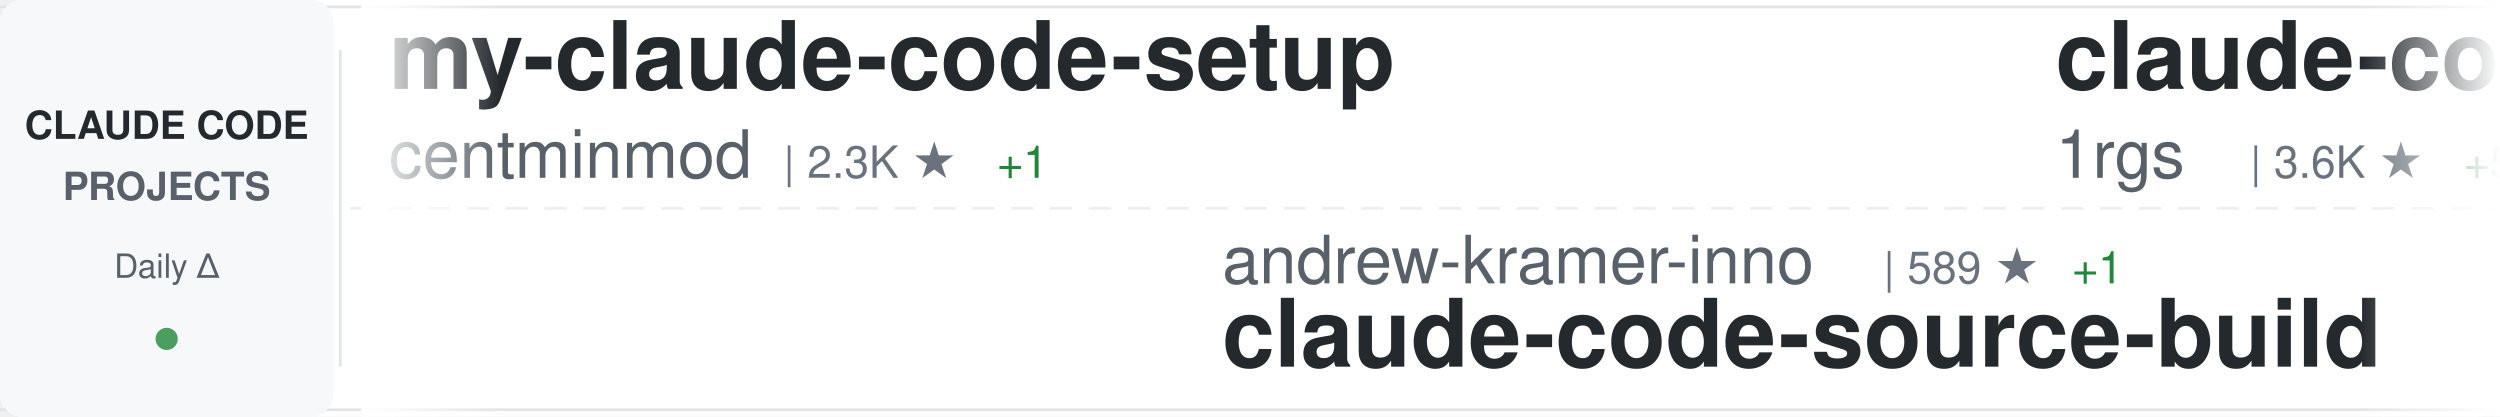
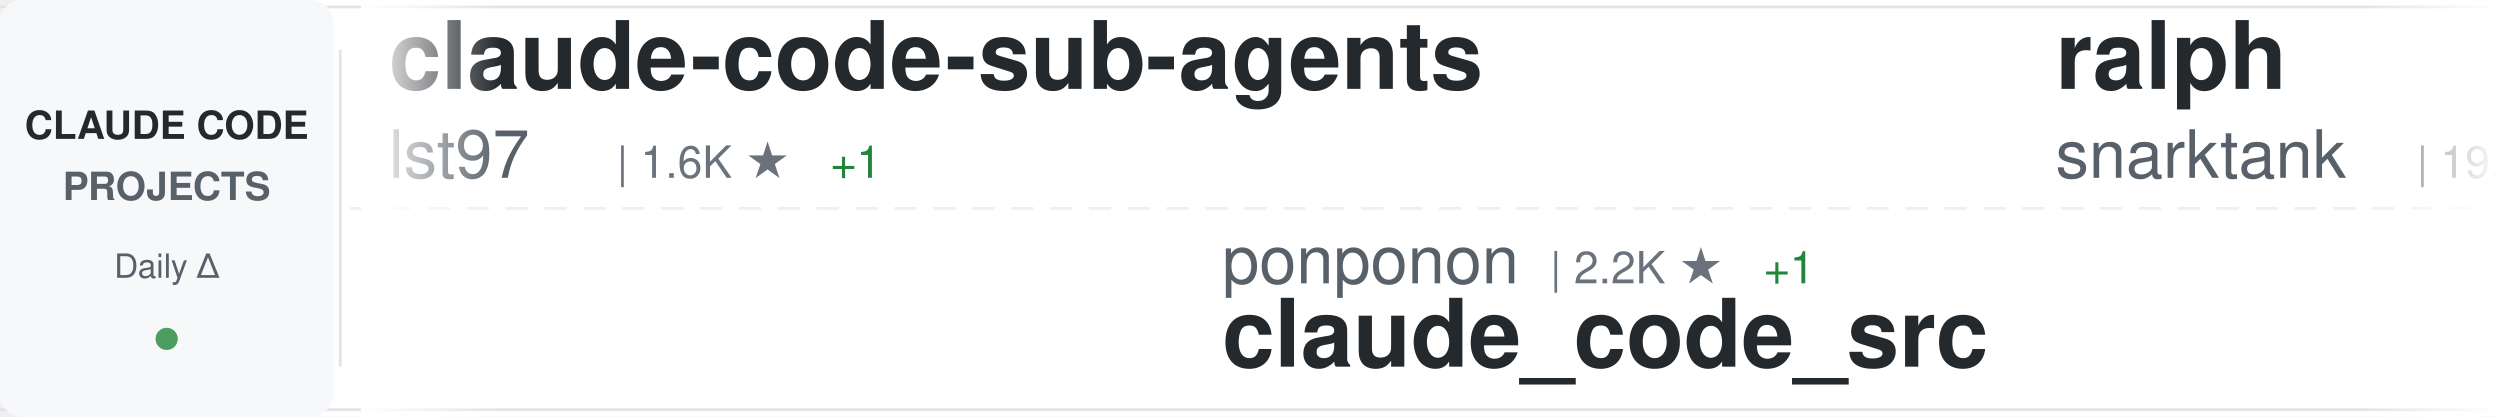
<svg xmlns="http://www.w3.org/2000/svg" width="900" height="150">
  <defs>
    <linearGradient id="awesomeLeftFade" x1="0%" y1="0%" x2="100%" y2="0%">
      <stop offset="0%" style="stop-color:#ffffff;stop-opacity:1" />
      <stop offset="100%" style="stop-color:#ffffff;stop-opacity:0" />
    </linearGradient>
    <linearGradient id="awesomeRightFade" x1="0%" y1="0%" x2="100%" y2="0%">
      <stop offset="0%" style="stop-color:#ffffff;stop-opacity:0" />
      <stop offset="100%" style="stop-color:#ffffff;stop-opacity:1" />
    </linearGradient>
  </defs>
  <rect width="900" height="150" fill="#ffffff" rx="8" />
  <rect x="0" y="2" width="900" height="1" fill="#e1e4e8" />
  <rect x="0" y="147" width="900" height="1" fill="#e1e4e8" />
  <line x1="0" y1="75" x2="900" y2="75" stroke="#e1e4e8" stroke-width="1" stroke-dasharray="8 6" opacity="0.6" />
  <rect x="0" y="0" width="120" height="150" fill="#f6f8fa" rx="8" />
  <text x="60" y="50" font-family="-apple-system, BlinkMacSystemFont, 'Segoe UI', Helvetica, Arial, sans-serif" font-size="14" font-weight="600" fill="#24292e" text-anchor="middle">CLAUDE CODE</text>
  <text x="60" y="72" font-family="-apple-system, BlinkMacSystemFont, 'Segoe UI', Helvetica, Arial, sans-serif" font-size="14" font-weight="600" fill="#586069" text-anchor="middle">PROJECTS</text>
  <text x="60" y="100" font-family="-apple-system, BlinkMacSystemFont, 'Segoe UI', Helvetica, Arial, sans-serif" font-size="12" font-weight="500" fill="#586069" text-anchor="middle">Daily Δ</text>
  <circle cx="60" cy="122" r="4" fill="#22863a" opacity="0.8" />
  <rect x="122" y="18" width="1" height="114" fill="#e1e4e8" />
  <clipPath id="awesomeTickerClip">
    <rect x="130" y="0" width="770" height="150" />
  </clipPath>
  <g clip-path="url(#awesomeTickerClip)">
    <g id="awesomeTickerItems">
      <animateTransform attributeName="transform" attributeType="XML" type="translate" from="0 0" to="-3000 0" dur="54s" repeatCount="indefinite" />
      <g transform="translate(0, 0)">
-         <text x="140" y="32" font-family="-apple-system, BlinkMacSystemFont, 'Segoe UI', Helvetica, Arial, sans-serif" font-size="34" font-weight="600" fill="#24292e">my-claude-code-setup</text>
-         <text x="140" y="64" font-family="-apple-system, BlinkMacSystemFont, 'Segoe UI', Helvetica, Arial, sans-serif" font-size="24" font-weight="400" fill="#586069">centminmod</text>
-         <text x="282" y="64" font-family="-apple-system, BlinkMacSystemFont, 'Segoe UI', Helvetica, Arial, sans-serif" font-size="16" font-weight="500" fill="#6a737d">| 2.3K ★</text>
-         <text x="359" y="64" font-family="-apple-system, BlinkMacSystemFont, 'Segoe UI', Helvetica, Arial, sans-serif" font-size="16" font-weight="500" fill="#22863a"> +1</text>
+         <text x="140" y="32" font-family="-apple-system, BlinkMacSystemFont, 'Segoe UI', Helvetica, Arial, sans-serif" font-size="34" font-weight="600" fill="#24292e">claude-code-sub-agents</text>
+         <text x="140" y="64" font-family="-apple-system, BlinkMacSystemFont, 'Segoe UI', Helvetica, Arial, sans-serif" font-size="24" font-weight="400" fill="#586069">lst97</text>
+         <text x="222" y="64" font-family="-apple-system, BlinkMacSystemFont, 'Segoe UI', Helvetica, Arial, sans-serif" font-size="16" font-weight="500" fill="#6a737d">| 1.6K ★</text>
+         <text x="299" y="64" font-family="-apple-system, BlinkMacSystemFont, 'Segoe UI', Helvetica, Arial, sans-serif" font-size="16" font-weight="500" fill="#22863a"> +1</text>
      </g>
      <g transform="translate(300, 0)">
+         <text x="140" y="102" font-family="-apple-system, BlinkMacSystemFont, 'Segoe UI', Helvetica, Arial, sans-serif" font-size="24" font-weight="400" fill="#586069">ponponon</text>
+         <text x="258" y="102" font-family="-apple-system, BlinkMacSystemFont, 'Segoe UI', Helvetica, Arial, sans-serif" font-size="16" font-weight="500" fill="#6a737d">| 2.2K ★</text>
+         <text x="335" y="102" font-family="-apple-system, BlinkMacSystemFont, 'Segoe UI', Helvetica, Arial, sans-serif" font-size="16" font-weight="500" fill="#22863a"> +1</text>
+         <text x="140" y="132" font-family="-apple-system, BlinkMacSystemFont, 'Segoe UI', Helvetica, Arial, sans-serif" font-size="34" font-weight="600" fill="#24292e">claude_code_src</text>
+       </g>
+       <g transform="translate(600, 0)">
+         <text x="140" y="32" font-family="-apple-system, BlinkMacSystemFont, 'Segoe UI', Helvetica, Arial, sans-serif" font-size="34" font-weight="600" fill="#24292e">ralph</text>
+         <text x="140" y="64" font-family="-apple-system, BlinkMacSystemFont, 'Segoe UI', Helvetica, Arial, sans-serif" font-size="24" font-weight="400" fill="#586069">snarktank</text>
+         <text x="270" y="64" font-family="-apple-system, BlinkMacSystemFont, 'Segoe UI', Helvetica, Arial, sans-serif" font-size="16" font-weight="500" fill="#6a737d">| 19.1K ★</text>
+         <text x="356" y="64" font-family="-apple-system, BlinkMacSystemFont, 'Segoe UI', Helvetica, Arial, sans-serif" font-size="16" font-weight="500" fill="#22863a"> +60</text>
+       </g>
+       <g transform="translate(900, 0)">
        <text x="140" y="102" font-family="-apple-system, BlinkMacSystemFont, 'Segoe UI', Helvetica, Arial, sans-serif" font-size="24" font-weight="400" fill="#586069">andrew-kramer-inno</text>
        <text x="378" y="102" font-family="-apple-system, BlinkMacSystemFont, 'Segoe UI', Helvetica, Arial, sans-serif" font-size="16" font-weight="500" fill="#6a737d">| 589 ★</text>
        <text x="446" y="102" font-family="-apple-system, BlinkMacSystemFont, 'Segoe UI', Helvetica, Arial, sans-serif" font-size="16" font-weight="500" fill="#22863a"> +1</text>
        <text x="140" y="132" font-family="-apple-system, BlinkMacSystemFont, 'Segoe UI', Helvetica, Arial, sans-serif" font-size="34" font-weight="600" fill="#24292e">claude-code-source-build</text>
      </g>
-       <g transform="translate(600, 0)">
-         <text x="140" y="32" font-family="-apple-system, BlinkMacSystemFont, 'Segoe UI', Helvetica, Arial, sans-serif" font-size="34" font-weight="600" fill="#24292e">claude-code-proxy</text>
-         <text x="140" y="64" font-family="-apple-system, BlinkMacSystemFont, 'Segoe UI', Helvetica, Arial, sans-serif" font-size="24" font-weight="400" fill="#586069">1rgs</text>
-         <text x="210" y="64" font-family="-apple-system, BlinkMacSystemFont, 'Segoe UI', Helvetica, Arial, sans-serif" font-size="16" font-weight="500" fill="#6a737d">| 3.6K ★</text>
-         <text x="287" y="64" font-family="-apple-system, BlinkMacSystemFont, 'Segoe UI', Helvetica, Arial, sans-serif" font-size="16" font-weight="500" fill="#22863a"> +5</text>
-       </g>
-       <g transform="translate(900, 0)">
-         <text x="140" y="102" font-family="-apple-system, BlinkMacSystemFont, 'Segoe UI', Helvetica, Arial, sans-serif" font-size="24" font-weight="400" fill="#586069">OneRedOak</text>
-         <text x="270" y="102" font-family="-apple-system, BlinkMacSystemFont, 'Segoe UI', Helvetica, Arial, sans-serif" font-size="16" font-weight="500" fill="#6a737d">| 3.8K ★</text>
-         <text x="140" y="132" font-family="-apple-system, BlinkMacSystemFont, 'Segoe UI', Helvetica, Arial, sans-serif" font-size="34" font-weight="600" fill="#24292e">claude-code-workflows</text>
-       </g>
      <g transform="translate(1200, 0)">
-         <text x="140" y="32" font-family="-apple-system, BlinkMacSystemFont, 'Segoe UI', Helvetica, Arial, sans-serif" font-size="34" font-weight="600" fill="#24292e">claude-code-from-source</text>
-         <text x="140" y="64" font-family="-apple-system, BlinkMacSystemFont, 'Segoe UI', Helvetica, Arial, sans-serif" font-size="24" font-weight="400" fill="#586069">alejandrobalderas</text>
-         <text x="366" y="64" font-family="-apple-system, BlinkMacSystemFont, 'Segoe UI', Helvetica, Arial, sans-serif" font-size="16" font-weight="500" fill="#6a737d">| 1.9K ★</text>
-         <text x="443" y="64" font-family="-apple-system, BlinkMacSystemFont, 'Segoe UI', Helvetica, Arial, sans-serif" font-size="16" font-weight="500" fill="#22863a"> +3</text>
+         <text x="140" y="32" font-family="-apple-system, BlinkMacSystemFont, 'Segoe UI', Helvetica, Arial, sans-serif" font-size="34" font-weight="600" fill="#24292e">claude-code-guide</text>
+         <text x="140" y="64" font-family="-apple-system, BlinkMacSystemFont, 'Segoe UI', Helvetica, Arial, sans-serif" font-size="24" font-weight="400" fill="#586069">Cranot</text>
+         <text x="234" y="64" font-family="-apple-system, BlinkMacSystemFont, 'Segoe UI', Helvetica, Arial, sans-serif" font-size="16" font-weight="500" fill="#6a737d">| 2.7K ★</text>
+         <text x="311" y="64" font-family="-apple-system, BlinkMacSystemFont, 'Segoe UI', Helvetica, Arial, sans-serif" font-size="16" font-weight="500" fill="#22863a"> +9</text>
      </g>
      <g transform="translate(1500, 0)">
-         <text x="140" y="102" font-family="-apple-system, BlinkMacSystemFont, 'Segoe UI', Helvetica, Arial, sans-serif" font-size="24" font-weight="400" fill="#586069">AICoderTudou</text>
-         <text x="306" y="102" font-family="-apple-system, BlinkMacSystemFont, 'Segoe UI', Helvetica, Arial, sans-serif" font-size="16" font-weight="500" fill="#6a737d">| 501 ★</text>
-         <text x="140" y="132" font-family="-apple-system, BlinkMacSystemFont, 'Segoe UI', Helvetica, Arial, sans-serif" font-size="34" font-weight="600" fill="#24292e">claude-code-tudou</text>
+         <text x="140" y="102" font-family="-apple-system, BlinkMacSystemFont, 'Segoe UI', Helvetica, Arial, sans-serif" font-size="24" font-weight="400" fill="#586069">huangserva</text>
+         <text x="282" y="102" font-family="-apple-system, BlinkMacSystemFont, 'Segoe UI', Helvetica, Arial, sans-serif" font-size="16" font-weight="500" fill="#6a737d">| 583 ★</text>
+         <text x="350" y="102" font-family="-apple-system, BlinkMacSystemFont, 'Segoe UI', Helvetica, Arial, sans-serif" font-size="16" font-weight="500" fill="#22863a"> +1</text>
+         <text x="140" y="132" font-family="-apple-system, BlinkMacSystemFont, 'Segoe UI', Helvetica, Arial, sans-serif" font-size="34" font-weight="600" fill="#24292e">claude-code-cli</text>
      </g>
      <g transform="translate(1800, 0)">
-         <text x="140" y="32" font-family="-apple-system, BlinkMacSystemFont, 'Segoe UI', Helvetica, Arial, sans-serif" font-size="34" font-weight="600" fill="#24292e">claude-code-action</text>
-         <text x="140" y="64" font-family="-apple-system, BlinkMacSystemFont, 'Segoe UI', Helvetica, Arial, sans-serif" font-size="24" font-weight="400" fill="#586069">anthropics</text>
-         <text x="282" y="64" font-family="-apple-system, BlinkMacSystemFont, 'Segoe UI', Helvetica, Arial, sans-serif" font-size="16" font-weight="500" fill="#6a737d">| 7.6K ★</text>
-         <text x="359" y="64" font-family="-apple-system, BlinkMacSystemFont, 'Segoe UI', Helvetica, Arial, sans-serif" font-size="16" font-weight="500" fill="#22863a"> +19</text>
+         <text x="140" y="32" font-family="-apple-system, BlinkMacSystemFont, 'Segoe UI', Helvetica, Arial, sans-serif" font-size="34" font-weight="600" fill="#24292e">Claude-Code</text>
+         <text x="140" y="64" font-family="-apple-system, BlinkMacSystemFont, 'Segoe UI', Helvetica, Arial, sans-serif" font-size="24" font-weight="400" fill="#586069">pengchengneo</text>
+         <text x="306" y="64" font-family="-apple-system, BlinkMacSystemFont, 'Segoe UI', Helvetica, Arial, sans-serif" font-size="16" font-weight="500" fill="#6a737d">| 1.3K ★</text>
+         <text x="383" y="64" font-family="-apple-system, BlinkMacSystemFont, 'Segoe UI', Helvetica, Arial, sans-serif" font-size="16" font-weight="500" fill="#22863a"> +7</text>
      </g>
      <g transform="translate(2100, 0)">
-         <text x="140" y="102" font-family="-apple-system, BlinkMacSystemFont, 'Segoe UI', Helvetica, Arial, sans-serif" font-size="24" font-weight="400" fill="#586069">diet103</text>
-         <text x="246" y="102" font-family="-apple-system, BlinkMacSystemFont, 'Segoe UI', Helvetica, Arial, sans-serif" font-size="16" font-weight="500" fill="#6a737d">| 9.6K ★</text>
-         <text x="323" y="102" font-family="-apple-system, BlinkMacSystemFont, 'Segoe UI', Helvetica, Arial, sans-serif" font-size="16" font-weight="500" fill="#22863a"> +4</text>
-         <text x="140" y="132" font-family="-apple-system, BlinkMacSystemFont, 'Segoe UI', Helvetica, Arial, sans-serif" font-size="34" font-weight="600" fill="#24292e">claude-code-infrastructu...</text>
+         <text x="140" y="102" font-family="-apple-system, BlinkMacSystemFont, 'Segoe UI', Helvetica, Arial, sans-serif" font-size="24" font-weight="400" fill="#586069">musistudio</text>
+         <text x="282" y="102" font-family="-apple-system, BlinkMacSystemFont, 'Segoe UI', Helvetica, Arial, sans-serif" font-size="16" font-weight="500" fill="#6a737d">| 34.0K ★</text>
+         <text x="368" y="102" font-family="-apple-system, BlinkMacSystemFont, 'Segoe UI', Helvetica, Arial, sans-serif" font-size="16" font-weight="500" fill="#22863a"> +69</text>
+         <text x="140" y="132" font-family="-apple-system, BlinkMacSystemFont, 'Segoe UI', Helvetica, Arial, sans-serif" font-size="34" font-weight="600" fill="#24292e">claude-code-router</text>
      </g>
      <g transform="translate(2400, 0)">
-         <text x="140" y="32" font-family="-apple-system, BlinkMacSystemFont, 'Segoe UI', Helvetica, Arial, sans-serif" font-size="34" font-weight="600" fill="#24292e">claude-code-tips</text>
-         <text x="140" y="64" font-family="-apple-system, BlinkMacSystemFont, 'Segoe UI', Helvetica, Arial, sans-serif" font-size="24" font-weight="400" fill="#586069">ykdojo</text>
-         <text x="234" y="64" font-family="-apple-system, BlinkMacSystemFont, 'Segoe UI', Helvetica, Arial, sans-serif" font-size="16" font-weight="500" fill="#6a737d">| 8.3K ★</text>
-         <text x="311" y="64" font-family="-apple-system, BlinkMacSystemFont, 'Segoe UI', Helvetica, Arial, sans-serif" font-size="16" font-weight="500" fill="#22863a"> +36</text>
+         <text x="140" y="32" font-family="-apple-system, BlinkMacSystemFont, 'Segoe UI', Helvetica, Arial, sans-serif" font-size="34" font-weight="600" fill="#24292e">claude_codex_bridge</text>
+         <text x="140" y="64" font-family="-apple-system, BlinkMacSystemFont, 'Segoe UI', Helvetica, Arial, sans-serif" font-size="24" font-weight="400" fill="#586069">SeemSeam</text>
+         <text x="258" y="64" font-family="-apple-system, BlinkMacSystemFont, 'Segoe UI', Helvetica, Arial, sans-serif" font-size="16" font-weight="500" fill="#6a737d">| 2.6K ★</text>
+         <text x="335" y="64" font-family="-apple-system, BlinkMacSystemFont, 'Segoe UI', Helvetica, Arial, sans-serif" font-size="16" font-weight="500" fill="#22863a"> +10</text>
      </g>
      <g transform="translate(2700, 0)">
-         <text x="140" y="102" font-family="-apple-system, BlinkMacSystemFont, 'Segoe UI', Helvetica, Arial, sans-serif" font-size="24" font-weight="400" fill="#586069">eyaltoledano</text>
-         <text x="306" y="102" font-family="-apple-system, BlinkMacSystemFont, 'Segoe UI', Helvetica, Arial, sans-serif" font-size="16" font-weight="500" fill="#6a737d">| 27.1K ★</text>
-         <text x="392" y="102" font-family="-apple-system, BlinkMacSystemFont, 'Segoe UI', Helvetica, Arial, sans-serif" font-size="16" font-weight="500" fill="#22863a"> +8</text>
-         <text x="140" y="132" font-family="-apple-system, BlinkMacSystemFont, 'Segoe UI', Helvetica, Arial, sans-serif" font-size="34" font-weight="600" fill="#24292e">claude-task-master</text>
+         <text x="140" y="102" font-family="-apple-system, BlinkMacSystemFont, 'Segoe UI', Helvetica, Arial, sans-serif" font-size="24" font-weight="400" fill="#586069">frankbria</text>
+         <text x="270" y="102" font-family="-apple-system, BlinkMacSystemFont, 'Segoe UI', Helvetica, Arial, sans-serif" font-size="16" font-weight="500" fill="#6a737d">| 9.1K ★</text>
+         <text x="347" y="102" font-family="-apple-system, BlinkMacSystemFont, 'Segoe UI', Helvetica, Arial, sans-serif" font-size="16" font-weight="500" fill="#22863a"> +14</text>
+         <text x="140" y="132" font-family="-apple-system, BlinkMacSystemFont, 'Segoe UI', Helvetica, Arial, sans-serif" font-size="34" font-weight="600" fill="#24292e">ralph-claude-code</text>
      </g>
      <g transform="translate(3000, 0)">
-         <text x="140" y="32" font-family="-apple-system, BlinkMacSystemFont, 'Segoe UI', Helvetica, Arial, sans-serif" font-size="34" font-weight="600" fill="#24292e">my-claude-code-setup</text>
-         <text x="140" y="64" font-family="-apple-system, BlinkMacSystemFont, 'Segoe UI', Helvetica, Arial, sans-serif" font-size="24" font-weight="400" fill="#586069">centminmod</text>
-         <text x="282" y="64" font-family="-apple-system, BlinkMacSystemFont, 'Segoe UI', Helvetica, Arial, sans-serif" font-size="16" font-weight="500" fill="#6a737d">| 2.3K ★</text>
-         <text x="359" y="64" font-family="-apple-system, BlinkMacSystemFont, 'Segoe UI', Helvetica, Arial, sans-serif" font-size="16" font-weight="500" fill="#22863a"> +1</text>
+         <text x="140" y="32" font-family="-apple-system, BlinkMacSystemFont, 'Segoe UI', Helvetica, Arial, sans-serif" font-size="34" font-weight="600" fill="#24292e">claude-code-sub-agents</text>
+         <text x="140" y="64" font-family="-apple-system, BlinkMacSystemFont, 'Segoe UI', Helvetica, Arial, sans-serif" font-size="24" font-weight="400" fill="#586069">lst97</text>
+         <text x="222" y="64" font-family="-apple-system, BlinkMacSystemFont, 'Segoe UI', Helvetica, Arial, sans-serif" font-size="16" font-weight="500" fill="#6a737d">| 1.6K ★</text>
+         <text x="299" y="64" font-family="-apple-system, BlinkMacSystemFont, 'Segoe UI', Helvetica, Arial, sans-serif" font-size="16" font-weight="500" fill="#22863a"> +1</text>
      </g>
      <g transform="translate(3300, 0)">
+         <text x="140" y="102" font-family="-apple-system, BlinkMacSystemFont, 'Segoe UI', Helvetica, Arial, sans-serif" font-size="24" font-weight="400" fill="#586069">ponponon</text>
+         <text x="258" y="102" font-family="-apple-system, BlinkMacSystemFont, 'Segoe UI', Helvetica, Arial, sans-serif" font-size="16" font-weight="500" fill="#6a737d">| 2.2K ★</text>
+         <text x="335" y="102" font-family="-apple-system, BlinkMacSystemFont, 'Segoe UI', Helvetica, Arial, sans-serif" font-size="16" font-weight="500" fill="#22863a"> +1</text>
+         <text x="140" y="132" font-family="-apple-system, BlinkMacSystemFont, 'Segoe UI', Helvetica, Arial, sans-serif" font-size="34" font-weight="600" fill="#24292e">claude_code_src</text>
+       </g>
+       <g transform="translate(3600, 0)">
+         <text x="140" y="32" font-family="-apple-system, BlinkMacSystemFont, 'Segoe UI', Helvetica, Arial, sans-serif" font-size="34" font-weight="600" fill="#24292e">ralph</text>
+         <text x="140" y="64" font-family="-apple-system, BlinkMacSystemFont, 'Segoe UI', Helvetica, Arial, sans-serif" font-size="24" font-weight="400" fill="#586069">snarktank</text>
+         <text x="270" y="64" font-family="-apple-system, BlinkMacSystemFont, 'Segoe UI', Helvetica, Arial, sans-serif" font-size="16" font-weight="500" fill="#6a737d">| 19.1K ★</text>
+         <text x="356" y="64" font-family="-apple-system, BlinkMacSystemFont, 'Segoe UI', Helvetica, Arial, sans-serif" font-size="16" font-weight="500" fill="#22863a"> +60</text>
+       </g>
+       <g transform="translate(3900, 0)">
        <text x="140" y="102" font-family="-apple-system, BlinkMacSystemFont, 'Segoe UI', Helvetica, Arial, sans-serif" font-size="24" font-weight="400" fill="#586069">andrew-kramer-inno</text>
        <text x="378" y="102" font-family="-apple-system, BlinkMacSystemFont, 'Segoe UI', Helvetica, Arial, sans-serif" font-size="16" font-weight="500" fill="#6a737d">| 589 ★</text>
        <text x="446" y="102" font-family="-apple-system, BlinkMacSystemFont, 'Segoe UI', Helvetica, Arial, sans-serif" font-size="16" font-weight="500" fill="#22863a"> +1</text>
        <text x="140" y="132" font-family="-apple-system, BlinkMacSystemFont, 'Segoe UI', Helvetica, Arial, sans-serif" font-size="34" font-weight="600" fill="#24292e">claude-code-source-build</text>
-       </g>
-       <g transform="translate(3600, 0)">
-         <text x="140" y="32" font-family="-apple-system, BlinkMacSystemFont, 'Segoe UI', Helvetica, Arial, sans-serif" font-size="34" font-weight="600" fill="#24292e">claude-code-proxy</text>
-         <text x="140" y="64" font-family="-apple-system, BlinkMacSystemFont, 'Segoe UI', Helvetica, Arial, sans-serif" font-size="24" font-weight="400" fill="#586069">1rgs</text>
-         <text x="210" y="64" font-family="-apple-system, BlinkMacSystemFont, 'Segoe UI', Helvetica, Arial, sans-serif" font-size="16" font-weight="500" fill="#6a737d">| 3.6K ★</text>
-         <text x="287" y="64" font-family="-apple-system, BlinkMacSystemFont, 'Segoe UI', Helvetica, Arial, sans-serif" font-size="16" font-weight="500" fill="#22863a"> +5</text>
-       </g>
-       <g transform="translate(3900, 0)">
-         <text x="140" y="102" font-family="-apple-system, BlinkMacSystemFont, 'Segoe UI', Helvetica, Arial, sans-serif" font-size="24" font-weight="400" fill="#586069">OneRedOak</text>
-         <text x="270" y="102" font-family="-apple-system, BlinkMacSystemFont, 'Segoe UI', Helvetica, Arial, sans-serif" font-size="16" font-weight="500" fill="#6a737d">| 3.8K ★</text>
-         <text x="140" y="132" font-family="-apple-system, BlinkMacSystemFont, 'Segoe UI', Helvetica, Arial, sans-serif" font-size="34" font-weight="600" fill="#24292e">claude-code-workflows</text>
      </g>
    </g>
  </g>
  <rect x="130" y="0" width="50" height="150" fill="url(#awesomeLeftFade)" />
  <rect x="850" y="0" width="50" height="150" fill="url(#awesomeRightFade)" />
</svg>
